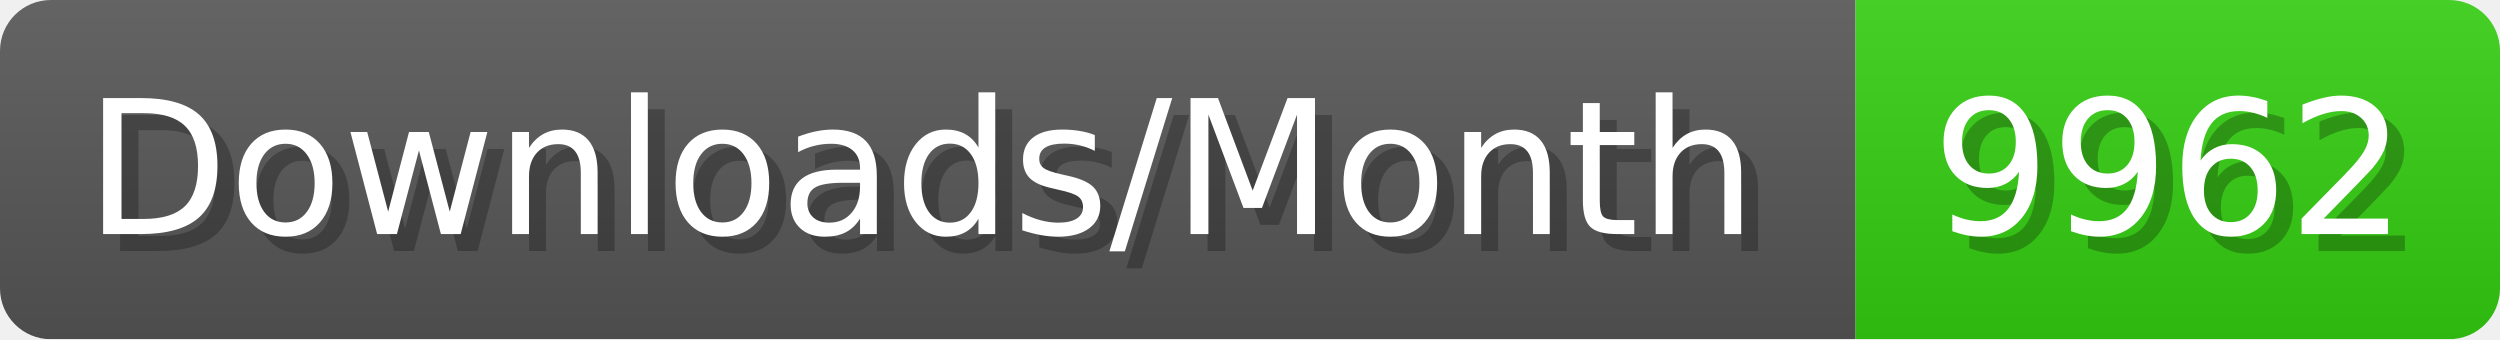
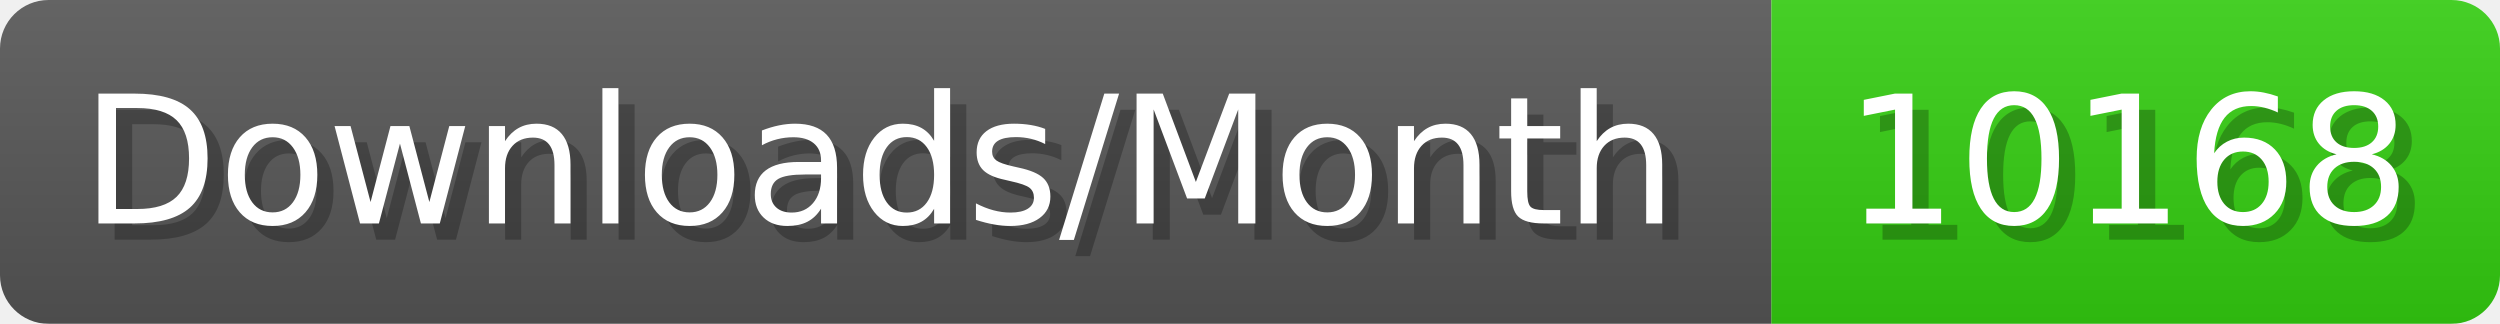
- <svg xmlns="http://www.w3.org/2000/svg" width="147.4" height="20" viewBox="0 0 1474 200" role="img" aria-label="Downloads/Month: 9962">
+ <svg xmlns="http://www.w3.org/2000/svg" width="154.4" height="20" viewBox="0 0 1544 200" role="img" aria-label="Downloads/Month: 10168">
  <linearGradient id="YlXUI" x2="0" y2="100%">
    <stop offset="0" stop-opacity=".1" stop-color="#EEE" />
    <stop offset="1" stop-opacity=".1" />
  </linearGradient>
  <mask id="JHhop">
-     <rect width="1474" height="200" rx="30" fill="#FFF" />
+     <rect width="1544" height="200" rx="30" fill="#FFF" />
  </mask>
  <g mask="url(#JHhop)">
    <rect width="1094" height="200" fill="#555" />
-     <rect width="380" height="200" fill="#3C1" x="1094" />
-     <rect width="1474" height="200" fill="url(#YlXUI)" />
+     <rect width="450" height="200" fill="#3C1" x="1094" />
+     <rect width="1544" height="200" fill="url(#YlXUI)" />
  </g>
  <g aria-hidden="true" fill="#fff" text-anchor="start" font-family="Verdana,DejaVu Sans,sans-serif" font-size="110">
    <text x="60" y="148" textLength="994" fill="#000" opacity="0.25">Downloads/Month</text>
    <text x="50" y="138" textLength="994">Downloads/Month</text>
-     <text x="1149" y="148" textLength="280" fill="#000" opacity="0.25">9962</text>
-     <text x="1139" y="138" textLength="280">9962</text>
+     <text x="1149" y="148" textLength="350" fill="#000" opacity="0.25">10168</text>
+     <text x="1139" y="138" textLength="350">10168</text>
  </g>
</svg>
